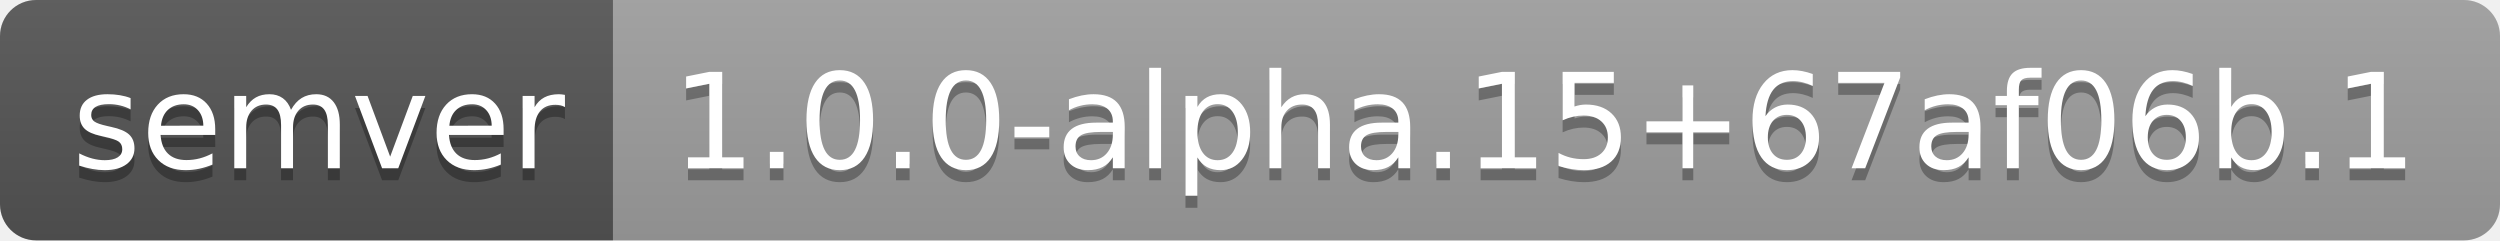
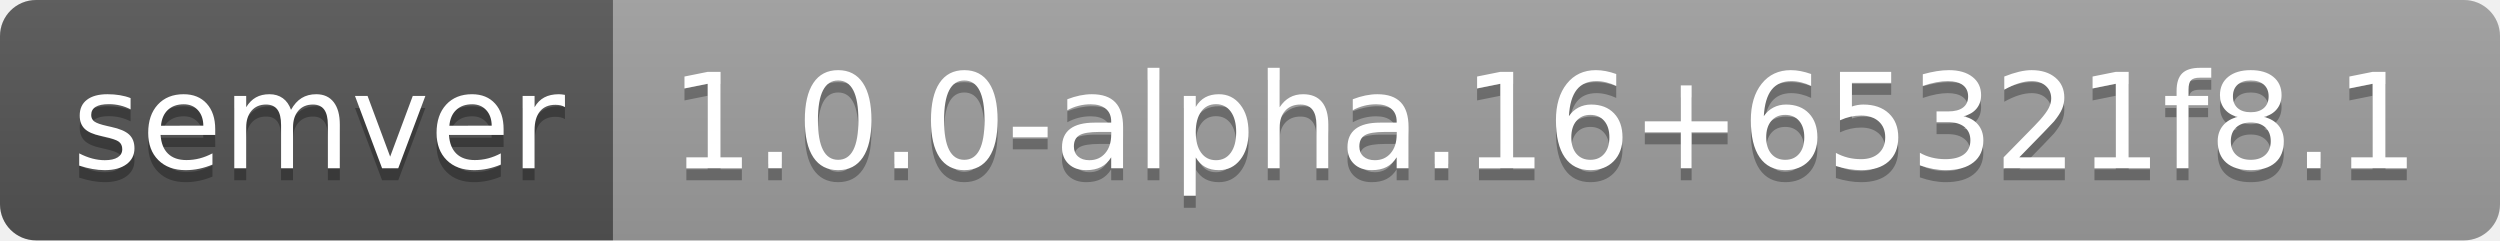
- <svg xmlns="http://www.w3.org/2000/svg" width="208" height="20" role="img" aria-label="semver: 1.0.0-alpha.15+67af06b.1">
+ <svg xmlns="http://www.w3.org/2000/svg" width="208" height="20" role="img" aria-label="semver: 1.0.0-alpha.16+65321f8.1">
  <linearGradient id="s" x2="0" y2="100%">
    <stop offset="0" stop-color="#bbb" stop-opacity=".1" />
    <stop offset="1" stop-opacity=".1" />
  </linearGradient>
  <clipPath id="r">
    <rect width="208" height="20" rx="3" fill="#fff" />
  </clipPath>
  <g clip-path="url(#r)">
    <rect width="51" height="20" fill="#555" />
    <rect x="51" width="157" height="20" fill="#9f9f9f" />
    <rect width="208" height="20" fill="url(#s)" />
  </g>
  <g fill="#fff" text-anchor="middle" font-family="Verdana,Geneva,DejaVu Sans,sans-serif" text-rendering="geometricPrecision" font-size="110">
    <text aria-hidden="true" x="265" y="150" fill="#010101" fill-opacity=".3" transform="scale(.1)" textLength="410">semver</text>
    <text x="265" y="140" transform="scale(.1)" fill="#fff" textLength="410">semver</text>
-     <text aria-hidden="true" x="1285" y="150" fill="#010101" fill-opacity=".3" transform="scale(.1)" textLength="1470">1.0.0-alpha.15+67af06b.1</text>
-     <text x="1285" y="140" transform="scale(.1)" fill="#fff" textLength="1470">1.0.0-alpha.15+67af06b.1</text>
+     <text aria-hidden="true" x="1285" y="150" fill="#010101" fill-opacity=".3" transform="scale(.1)" textLength="1470">1.0.0-alpha.16+65321f8.1</text>
+     <text x="1285" y="140" transform="scale(.1)" fill="#fff" textLength="1470">1.0.0-alpha.16+65321f8.1</text>
  </g>
</svg>
